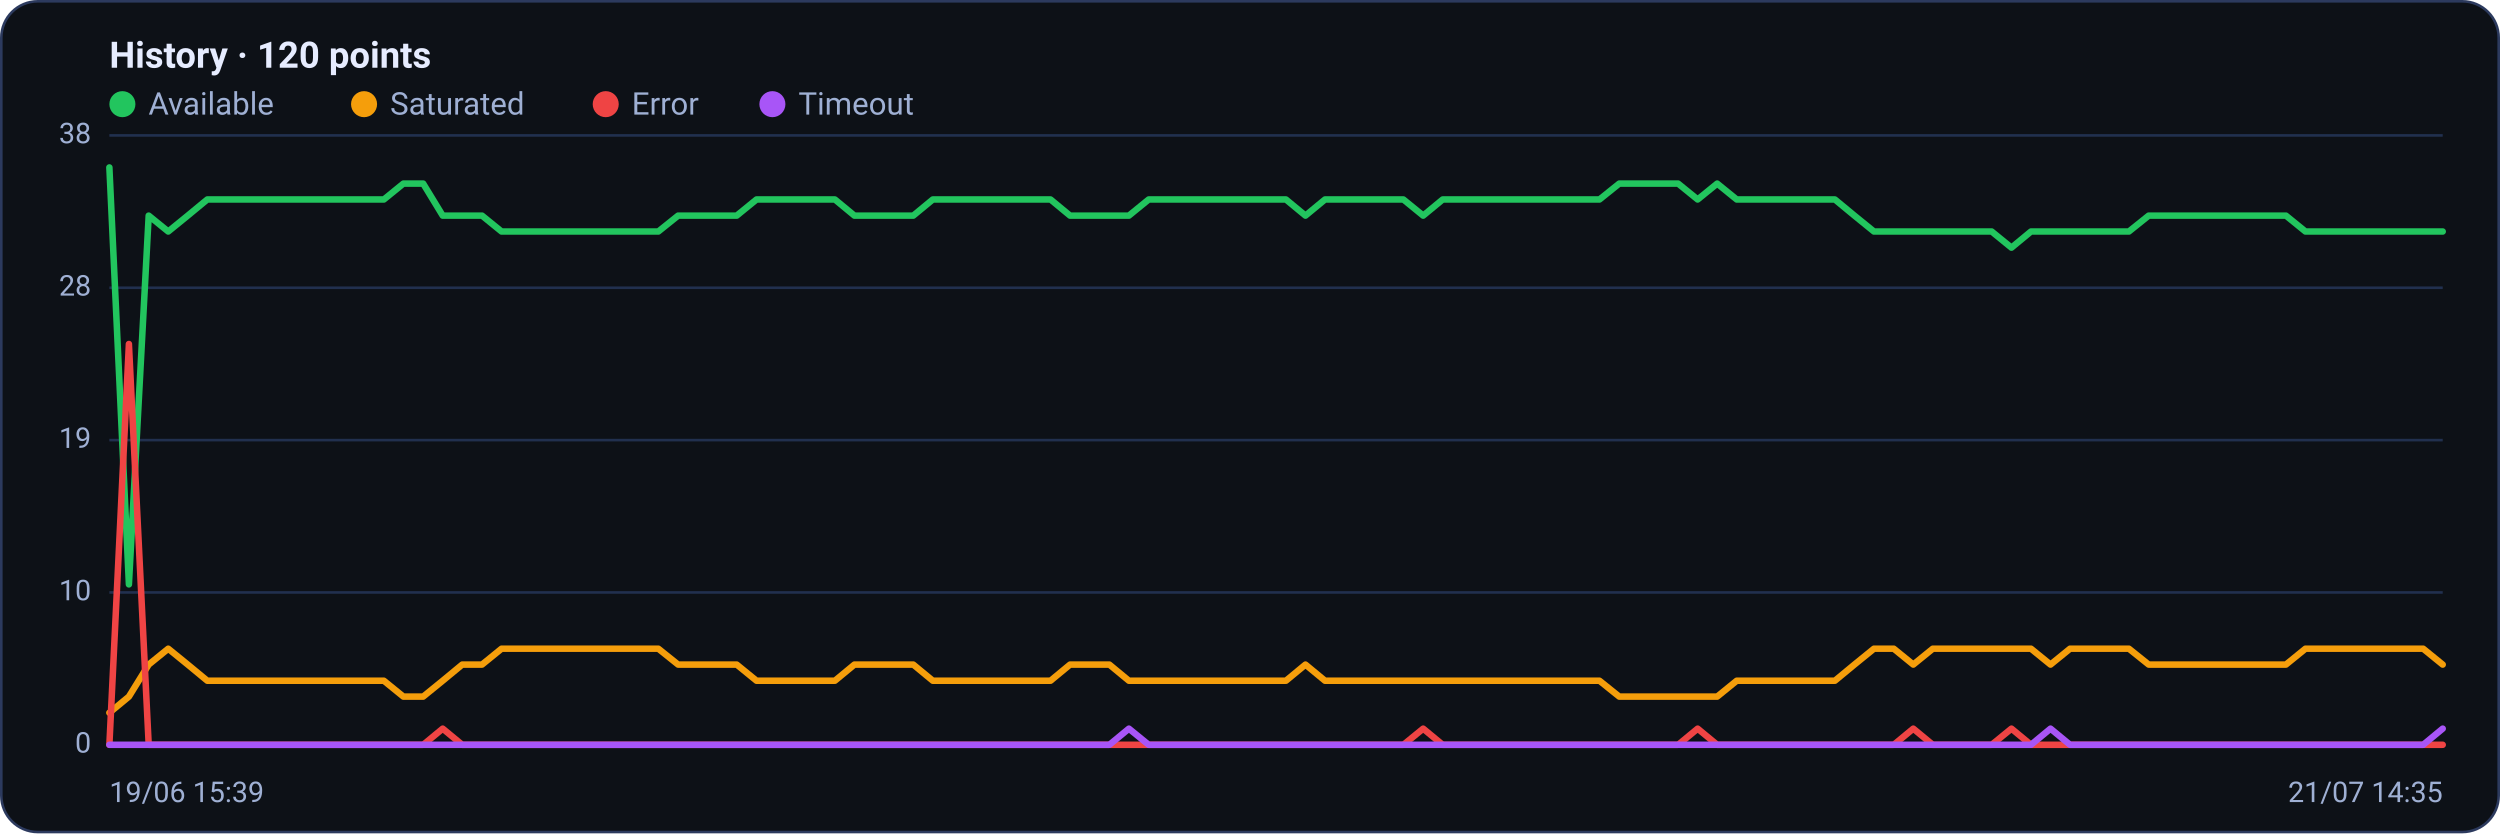
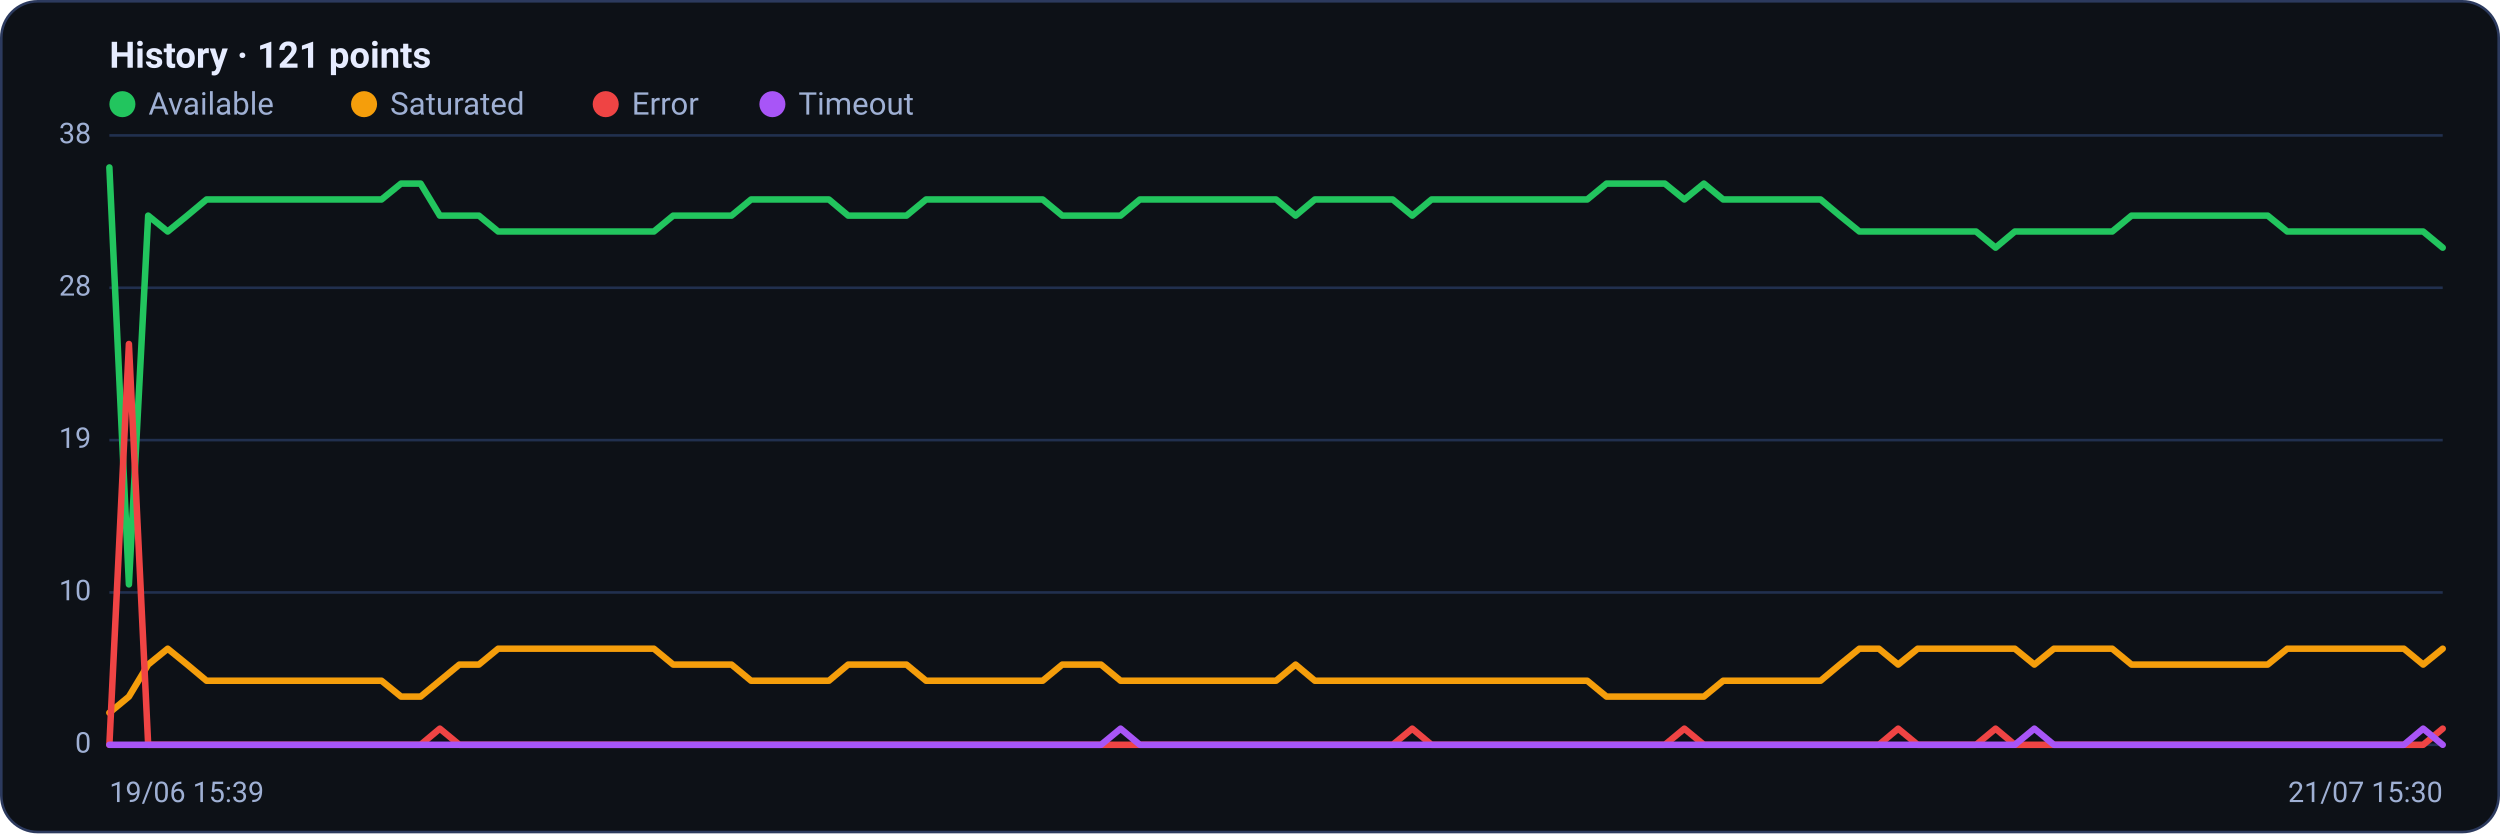
<svg xmlns="http://www.w3.org/2000/svg" viewBox="0 0 960 320" width="960" height="320" font-family="Segoe UI, system-ui, -apple-system, Roboto, Helvetica, Arial, sans-serif" role="img" aria-label="Availability history per region">
  <rect x="0.5" y="0.5" width="959" height="319" rx="14" fill="#0d1117" stroke="#2c3a5e" />
-   <text x="42" y="26" font-size="14" font-weight="600" fill="#e6ecff">History · 120 points</text>
+   <text x="42" y="26" font-size="14" font-weight="600" fill="#e6ecff">History · 121 points</text>
  <circle cx="47" cy="40" r="5" fill="#22c55e" />
  <text x="57" y="44" font-size="12" fill="#9fb0d4">Available</text>
  <circle cx="139.8" cy="40" r="5" fill="#f59e0b" />
  <text x="149.8" y="44" font-size="12" fill="#9fb0d4">Saturated</text>
  <circle cx="232.6" cy="40" r="5" fill="#ef4444" />
  <text x="242.6" y="44" font-size="12" fill="#9fb0d4">Error</text>
  <circle cx="296.6" cy="40" r="5" fill="#a855f7" />
  <text x="306.6" y="44" font-size="12" fill="#9fb0d4">Timeout</text>
  <line x1="42" y1="286.0" x2="938" y2="286.0" stroke="#21304f" stroke-width="1" />
  <text x="35" y="289.0" text-anchor="end" font-size="11" fill="#9fb0d4">0</text>
  <line x1="42" y1="227.5" x2="938" y2="227.5" stroke="#21304f" stroke-width="1" />
  <text x="35" y="230.5" text-anchor="end" font-size="11" fill="#9fb0d4">10</text>
  <line x1="42" y1="169.0" x2="938" y2="169.0" stroke="#21304f" stroke-width="1" />
  <text x="35" y="172.0" text-anchor="end" font-size="11" fill="#9fb0d4">19</text>
  <line x1="42" y1="110.5" x2="938" y2="110.5" stroke="#21304f" stroke-width="1" />
  <text x="35" y="113.5" text-anchor="end" font-size="11" fill="#9fb0d4">28</text>
  <line x1="42" y1="52.0" x2="938" y2="52.0" stroke="#21304f" stroke-width="1" />
  <text x="35" y="55.0" text-anchor="end" font-size="11" fill="#9fb0d4">38</text>
-   <polyline fill="none" stroke="#22c55e" stroke-width="2.5" stroke-linejoin="round" stroke-linecap="round" points="42.0,64.3 49.5,224.4 57.1,82.8 64.6,88.9 72.1,82.8 79.6,76.6 87.2,76.6 94.7,76.6 102.2,76.6 109.8,76.6 117.3,76.6 124.8,76.6 132.4,76.6 139.9,76.6 147.4,76.6 154.9,70.5 162.5,70.5 170.0,82.8 177.5,82.8 185.1,82.8 192.6,88.9 200.1,88.9 207.6,88.9 215.2,88.9 222.7,88.9 230.2,88.9 237.8,88.9 245.3,88.9 252.8,88.9 260.4,82.8 267.9,82.8 275.4,82.8 282.9,82.8 290.5,76.6 298.0,76.6 305.5,76.6 313.1,76.6 320.6,76.6 328.1,82.8 335.6,82.8 343.2,82.8 350.7,82.8 358.2,76.6 365.8,76.6 373.3,76.6 380.8,76.6 388.4,76.6 395.9,76.6 403.4,76.6 410.9,82.8 418.5,82.8 426.0,82.8 433.5,82.8 441.1,76.6 448.6,76.6 456.1,76.6 463.6,76.6 471.2,76.6 478.7,76.6 486.2,76.6 493.8,76.6 501.3,82.8 508.8,76.6 516.4,76.6 523.9,76.6 531.4,76.6 538.9,76.6 546.5,82.8 554.0,76.6 561.5,76.6 569.1,76.6 576.6,76.6 584.1,76.6 591.6,76.6 599.2,76.6 606.7,76.6 614.2,76.6 621.8,70.5 629.3,70.5 636.8,70.5 644.4,70.5 651.9,76.6 659.4,70.5 666.9,76.6 674.5,76.6 682.0,76.6 689.5,76.6 697.1,76.6 704.6,76.6 712.1,82.8 719.6,88.9 727.2,88.9 734.7,88.9 742.2,88.9 749.8,88.9 757.3,88.9 764.8,88.9 772.4,95.1 779.9,88.9 787.4,88.9 794.9,88.9 802.5,88.9 810.0,88.9 817.5,88.9 825.1,82.8 832.6,82.8 840.1,82.8 847.6,82.8 855.2,82.8 862.7,82.8 870.2,82.8 877.8,82.8 885.3,88.9 892.8,88.9 900.4,88.9 907.9,88.9 915.4,88.9 922.9,88.9 930.5,88.9 938.0,88.9" />
-   <polyline fill="none" stroke="#f59e0b" stroke-width="2.5" stroke-linejoin="round" stroke-linecap="round" points="42.0,273.7 49.5,267.5 57.1,255.2 64.6,249.1 72.1,255.2 79.6,261.4 87.2,261.4 94.7,261.4 102.2,261.4 109.8,261.4 117.3,261.4 124.8,261.4 132.4,261.4 139.9,261.4 147.4,261.4 154.9,267.5 162.5,267.5 170.0,261.4 177.5,255.2 185.1,255.2 192.6,249.1 200.1,249.1 207.6,249.1 215.2,249.1 222.7,249.1 230.2,249.1 237.8,249.1 245.3,249.1 252.8,249.1 260.4,255.2 267.9,255.2 275.4,255.2 282.9,255.2 290.5,261.4 298.0,261.4 305.5,261.4 313.1,261.4 320.6,261.4 328.1,255.2 335.6,255.2 343.2,255.2 350.7,255.2 358.2,261.4 365.8,261.4 373.3,261.4 380.8,261.4 388.4,261.4 395.9,261.4 403.4,261.4 410.9,255.2 418.5,255.2 426.0,255.2 433.5,261.4 441.1,261.4 448.6,261.4 456.1,261.4 463.6,261.4 471.2,261.4 478.7,261.4 486.2,261.4 493.8,261.4 501.3,255.2 508.8,261.4 516.4,261.4 523.9,261.4 531.4,261.4 538.9,261.4 546.5,261.4 554.0,261.4 561.5,261.4 569.1,261.4 576.6,261.4 584.1,261.4 591.6,261.4 599.2,261.4 606.7,261.4 614.2,261.4 621.8,267.5 629.3,267.5 636.8,267.5 644.4,267.5 651.9,267.5 659.4,267.5 666.9,261.4 674.5,261.4 682.0,261.4 689.5,261.4 697.1,261.4 704.6,261.4 712.1,255.2 719.6,249.1 727.2,249.1 734.7,255.2 742.2,249.1 749.8,249.1 757.3,249.1 764.8,249.1 772.4,249.1 779.9,249.1 787.4,255.2 794.9,249.1 802.5,249.1 810.0,249.1 817.5,249.1 825.1,255.2 832.6,255.2 840.1,255.2 847.6,255.2 855.2,255.2 862.7,255.2 870.2,255.2 877.8,255.2 885.3,249.1 892.8,249.1 900.4,249.1 907.9,249.1 915.4,249.1 922.9,249.1 930.5,249.1 938.0,255.2" />
-   <polyline fill="none" stroke="#ef4444" stroke-width="2.5" stroke-linejoin="round" stroke-linecap="round" points="42.0,286.0 49.5,132.1 57.1,286.0 64.6,286.0 72.1,286.0 79.6,286.0 87.2,286.0 94.7,286.0 102.2,286.0 109.8,286.0 117.3,286.0 124.8,286.0 132.4,286.0 139.9,286.0 147.4,286.0 154.9,286.0 162.5,286.0 170.0,279.8 177.5,286.0 185.1,286.0 192.6,286.0 200.1,286.0 207.6,286.0 215.2,286.0 222.7,286.0 230.2,286.0 237.8,286.0 245.3,286.0 252.8,286.0 260.4,286.0 267.9,286.0 275.4,286.0 282.9,286.0 290.5,286.0 298.0,286.0 305.5,286.0 313.1,286.0 320.6,286.0 328.1,286.0 335.6,286.0 343.2,286.0 350.7,286.0 358.2,286.0 365.8,286.0 373.3,286.0 380.8,286.0 388.4,286.0 395.9,286.0 403.4,286.0 410.9,286.0 418.5,286.0 426.0,286.0 433.5,286.0 441.1,286.0 448.6,286.0 456.1,286.0 463.6,286.0 471.2,286.0 478.7,286.0 486.2,286.0 493.8,286.0 501.3,286.0 508.8,286.0 516.4,286.0 523.9,286.0 531.4,286.0 538.9,286.0 546.5,279.8 554.0,286.0 561.5,286.0 569.1,286.0 576.6,286.0 584.1,286.0 591.6,286.0 599.2,286.0 606.7,286.0 614.2,286.0 621.8,286.0 629.3,286.0 636.8,286.0 644.4,286.0 651.9,279.8 659.4,286.0 666.9,286.0 674.5,286.0 682.0,286.0 689.5,286.0 697.1,286.0 704.6,286.0 712.1,286.0 719.6,286.0 727.2,286.0 734.7,279.8 742.2,286.0 749.8,286.0 757.3,286.0 764.8,286.0 772.4,279.8 779.9,286.0 787.4,286.0 794.9,286.0 802.5,286.0 810.0,286.0 817.5,286.0 825.1,286.0 832.6,286.0 840.1,286.0 847.6,286.0 855.2,286.0 862.7,286.0 870.2,286.0 877.8,286.0 885.3,286.0 892.8,286.0 900.4,286.0 907.9,286.0 915.4,286.0 922.9,286.0 930.5,286.0 938.0,286.0" />
-   <polyline fill="none" stroke="#a855f7" stroke-width="2.5" stroke-linejoin="round" stroke-linecap="round" points="42.0,286.0 49.5,286.0 57.1,286.0 64.6,286.0 72.1,286.0 79.6,286.0 87.2,286.0 94.7,286.0 102.2,286.0 109.8,286.0 117.3,286.0 124.8,286.0 132.4,286.0 139.9,286.0 147.4,286.0 154.9,286.0 162.5,286.0 170.0,286.0 177.5,286.0 185.1,286.0 192.6,286.0 200.1,286.0 207.6,286.0 215.2,286.0 222.7,286.0 230.2,286.0 237.8,286.0 245.3,286.0 252.8,286.0 260.4,286.0 267.9,286.0 275.4,286.0 282.9,286.0 290.5,286.0 298.0,286.0 305.5,286.0 313.1,286.0 320.6,286.0 328.1,286.0 335.6,286.0 343.2,286.0 350.7,286.0 358.2,286.0 365.8,286.0 373.3,286.0 380.8,286.0 388.4,286.0 395.9,286.0 403.4,286.0 410.9,286.0 418.5,286.0 426.0,286.0 433.5,279.8 441.1,286.0 448.6,286.0 456.1,286.0 463.6,286.0 471.2,286.0 478.7,286.0 486.2,286.0 493.8,286.0 501.3,286.0 508.8,286.0 516.4,286.0 523.9,286.0 531.4,286.0 538.9,286.0 546.5,286.0 554.0,286.0 561.5,286.0 569.1,286.0 576.6,286.0 584.1,286.0 591.6,286.0 599.2,286.0 606.7,286.0 614.2,286.0 621.8,286.0 629.3,286.0 636.8,286.0 644.4,286.0 651.9,286.0 659.4,286.0 666.9,286.0 674.5,286.0 682.0,286.0 689.5,286.0 697.1,286.0 704.6,286.0 712.1,286.0 719.6,286.0 727.2,286.0 734.7,286.0 742.2,286.0 749.8,286.0 757.3,286.0 764.8,286.0 772.4,286.0 779.9,286.0 787.4,279.8 794.9,286.0 802.5,286.0 810.0,286.0 817.5,286.0 825.1,286.0 832.6,286.0 840.1,286.0 847.6,286.0 855.2,286.0 862.7,286.0 870.2,286.0 877.8,286.0 885.3,286.0 892.8,286.0 900.4,286.0 907.9,286.0 915.4,286.0 922.9,286.0 930.5,286.0 938.0,279.8" />
+   <polyline fill="none" stroke="#22c55e" stroke-width="2.5" stroke-linejoin="round" stroke-linecap="round" points="42.0,64.3 49.5,224.4 56.9,82.8 64.4,88.9 71.9,82.8 79.3,76.6 86.8,76.6 94.3,76.6 101.7,76.6 109.2,76.6 116.7,76.6 124.1,76.6 131.6,76.6 139.1,76.6 146.5,76.6 154.0,70.5 161.5,70.5 168.9,82.8 176.4,82.8 183.9,82.8 191.3,88.9 198.8,88.9 206.3,88.9 213.7,88.9 221.2,88.9 228.7,88.9 236.1,88.9 243.6,88.9 251.1,88.9 258.5,82.8 266.0,82.8 273.5,82.8 280.9,82.8 288.4,76.6 295.9,76.6 303.3,76.6 310.8,76.6 318.3,76.6 325.7,82.8 333.2,82.8 340.7,82.8 348.1,82.8 355.6,76.6 363.1,76.6 370.5,76.6 378.0,76.6 385.5,76.6 392.9,76.6 400.4,76.6 407.9,82.8 415.3,82.8 422.8,82.8 430.3,82.8 437.7,76.6 445.2,76.6 452.7,76.6 460.1,76.6 467.6,76.6 475.1,76.6 482.5,76.6 490.0,76.6 497.5,82.8 504.9,76.6 512.4,76.6 519.9,76.6 527.3,76.6 534.8,76.6 542.3,82.8 549.7,76.6 557.2,76.6 564.7,76.6 572.1,76.6 579.6,76.6 587.1,76.6 594.5,76.6 602.0,76.6 609.5,76.6 616.9,70.5 624.4,70.5 631.9,70.5 639.3,70.5 646.8,76.6 654.3,70.5 661.7,76.6 669.2,76.6 676.7,76.6 684.1,76.6 691.6,76.6 699.1,76.6 706.5,82.8 714.0,88.9 721.5,88.9 728.9,88.9 736.4,88.9 743.9,88.9 751.3,88.9 758.8,88.9 766.3,95.1 773.7,88.9 781.2,88.9 788.7,88.9 796.1,88.9 803.6,88.9 811.1,88.9 818.5,82.8 826.0,82.8 833.5,82.8 840.9,82.8 848.4,82.8 855.9,82.8 863.3,82.8 870.8,82.8 878.3,88.9 885.7,88.9 893.2,88.9 900.7,88.9 908.1,88.9 915.6,88.9 923.1,88.9 930.5,88.9 938.0,95.1" />
+   <polyline fill="none" stroke="#f59e0b" stroke-width="2.5" stroke-linejoin="round" stroke-linecap="round" points="42.0,273.7 49.5,267.5 56.9,255.2 64.4,249.1 71.9,255.2 79.3,261.4 86.8,261.4 94.3,261.4 101.7,261.4 109.2,261.4 116.7,261.4 124.1,261.4 131.6,261.4 139.1,261.4 146.5,261.4 154.0,267.5 161.5,267.5 168.9,261.4 176.4,255.2 183.9,255.2 191.3,249.1 198.8,249.1 206.3,249.1 213.7,249.1 221.2,249.1 228.7,249.1 236.1,249.1 243.6,249.1 251.1,249.1 258.5,255.2 266.0,255.2 273.5,255.2 280.9,255.2 288.4,261.4 295.9,261.4 303.3,261.4 310.8,261.4 318.3,261.4 325.7,255.2 333.2,255.2 340.7,255.2 348.1,255.2 355.6,261.4 363.1,261.4 370.5,261.4 378.0,261.4 385.5,261.4 392.9,261.4 400.4,261.4 407.9,255.2 415.3,255.2 422.8,255.2 430.3,261.4 437.7,261.4 445.2,261.4 452.7,261.4 460.1,261.4 467.6,261.4 475.1,261.4 482.5,261.4 490.0,261.4 497.5,255.2 504.9,261.4 512.4,261.4 519.9,261.4 527.3,261.4 534.8,261.4 542.3,261.4 549.7,261.4 557.2,261.4 564.7,261.4 572.1,261.4 579.6,261.4 587.1,261.4 594.5,261.4 602.0,261.4 609.5,261.4 616.9,267.5 624.4,267.5 631.9,267.5 639.3,267.5 646.8,267.5 654.3,267.5 661.7,261.4 669.2,261.4 676.7,261.4 684.1,261.4 691.6,261.4 699.1,261.4 706.5,255.2 714.0,249.1 721.5,249.1 728.9,255.2 736.4,249.1 743.9,249.1 751.3,249.1 758.8,249.1 766.3,249.1 773.7,249.1 781.2,255.2 788.7,249.1 796.1,249.1 803.6,249.1 811.1,249.1 818.5,255.2 826.0,255.2 833.5,255.2 840.9,255.2 848.4,255.2 855.9,255.2 863.3,255.2 870.8,255.2 878.3,249.1 885.7,249.1 893.2,249.1 900.7,249.1 908.1,249.1 915.6,249.1 923.1,249.1 930.5,255.2 938.0,249.1" />
+   <polyline fill="none" stroke="#ef4444" stroke-width="2.5" stroke-linejoin="round" stroke-linecap="round" points="42.0,286.0 49.5,132.1 56.9,286.0 64.4,286.0 71.9,286.0 79.3,286.0 86.8,286.0 94.3,286.0 101.7,286.0 109.2,286.0 116.7,286.0 124.1,286.0 131.6,286.0 139.1,286.0 146.5,286.0 154.0,286.0 161.5,286.0 168.9,279.8 176.4,286.0 183.9,286.0 191.3,286.0 198.8,286.0 206.3,286.0 213.7,286.0 221.2,286.0 228.7,286.0 236.1,286.0 243.6,286.0 251.1,286.0 258.5,286.0 266.0,286.0 273.5,286.0 280.9,286.0 288.4,286.0 295.9,286.0 303.3,286.0 310.8,286.0 318.3,286.0 325.7,286.0 333.2,286.0 340.7,286.0 348.1,286.0 355.6,286.0 363.1,286.0 370.5,286.0 378.0,286.0 385.5,286.0 392.9,286.0 400.4,286.0 407.9,286.0 415.3,286.0 422.8,286.0 430.3,286.0 437.7,286.0 445.2,286.0 452.7,286.0 460.1,286.0 467.6,286.0 475.1,286.0 482.5,286.0 490.0,286.0 497.5,286.0 504.9,286.0 512.4,286.0 519.9,286.0 527.3,286.0 534.8,286.0 542.3,279.8 549.7,286.0 557.2,286.0 564.7,286.0 572.1,286.0 579.6,286.0 587.1,286.0 594.5,286.0 602.0,286.0 609.5,286.0 616.9,286.0 624.4,286.0 631.9,286.0 639.3,286.0 646.8,279.8 654.3,286.0 661.7,286.0 669.2,286.0 676.7,286.0 684.1,286.0 691.6,286.0 699.1,286.0 706.5,286.0 714.0,286.0 721.5,286.0 728.9,279.8 736.4,286.0 743.9,286.0 751.3,286.0 758.8,286.0 766.3,279.8 773.7,286.0 781.2,286.0 788.7,286.0 796.1,286.0 803.6,286.0 811.1,286.0 818.5,286.0 826.0,286.0 833.5,286.0 840.9,286.0 848.4,286.0 855.9,286.0 863.3,286.0 870.8,286.0 878.3,286.0 885.7,286.0 893.2,286.0 900.7,286.0 908.1,286.0 915.6,286.0 923.1,286.0 930.5,286.0 938.0,279.8" />
+   <polyline fill="none" stroke="#a855f7" stroke-width="2.5" stroke-linejoin="round" stroke-linecap="round" points="42.0,286.0 49.5,286.0 56.9,286.0 64.4,286.0 71.9,286.0 79.3,286.0 86.8,286.0 94.3,286.0 101.7,286.0 109.2,286.0 116.7,286.0 124.1,286.0 131.6,286.0 139.1,286.0 146.5,286.0 154.0,286.0 161.5,286.0 168.9,286.0 176.4,286.0 183.9,286.0 191.3,286.0 198.8,286.0 206.3,286.0 213.7,286.0 221.2,286.0 228.7,286.0 236.1,286.0 243.6,286.0 251.1,286.0 258.5,286.0 266.0,286.0 273.5,286.0 280.9,286.0 288.4,286.0 295.9,286.0 303.3,286.0 310.8,286.0 318.3,286.0 325.7,286.0 333.2,286.0 340.7,286.0 348.1,286.0 355.6,286.0 363.1,286.0 370.5,286.0 378.0,286.0 385.5,286.0 392.9,286.0 400.4,286.0 407.9,286.0 415.3,286.0 422.8,286.0 430.3,279.8 437.7,286.0 445.2,286.0 452.7,286.0 460.1,286.0 467.6,286.0 475.1,286.0 482.5,286.0 490.0,286.0 497.5,286.0 504.9,286.0 512.4,286.0 519.9,286.0 527.3,286.0 534.8,286.0 542.3,286.0 549.7,286.0 557.2,286.0 564.7,286.0 572.1,286.0 579.6,286.0 587.1,286.0 594.5,286.0 602.0,286.0 609.5,286.0 616.9,286.0 624.4,286.0 631.9,286.0 639.3,286.0 646.8,286.0 654.3,286.0 661.7,286.0 669.2,286.0 676.7,286.0 684.1,286.0 691.6,286.0 699.1,286.0 706.5,286.0 714.0,286.0 721.5,286.0 728.9,286.0 736.4,286.0 743.9,286.0 751.3,286.0 758.8,286.0 766.3,286.0 773.7,286.0 781.2,279.8 788.7,286.0 796.1,286.0 803.6,286.0 811.1,286.0 818.5,286.0 826.0,286.0 833.5,286.0 840.9,286.0 848.4,286.0 855.9,286.0 863.3,286.0 870.8,286.0 878.3,286.0 885.7,286.0 893.2,286.0 900.7,286.0 908.1,286.0 915.6,286.0 923.1,286.0 930.5,279.8 938.0,286.0" />
  <text x="42" y="308" font-size="11" fill="#9fb0d4">19/06 15:39</text>
-   <text x="938" y="308" text-anchor="end" font-size="11" fill="#9fb0d4">21/07 14:35</text>
+   <text x="938" y="308" text-anchor="end" font-size="11" fill="#9fb0d4">21/07 15:30</text>
</svg>
